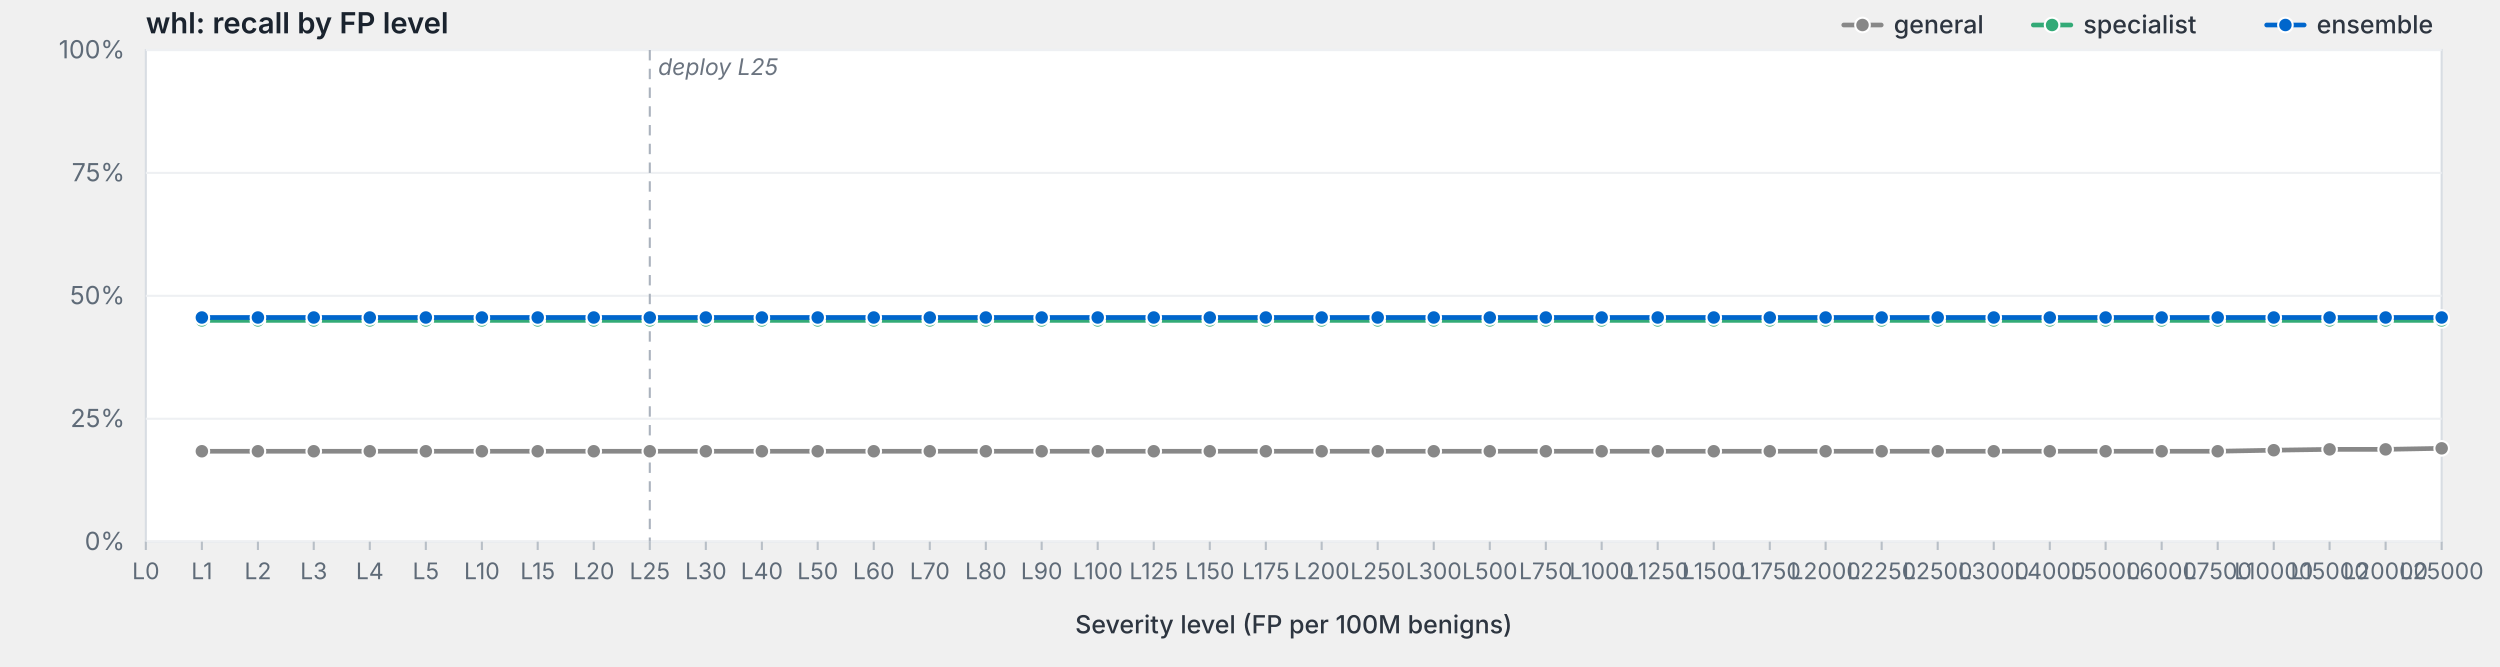
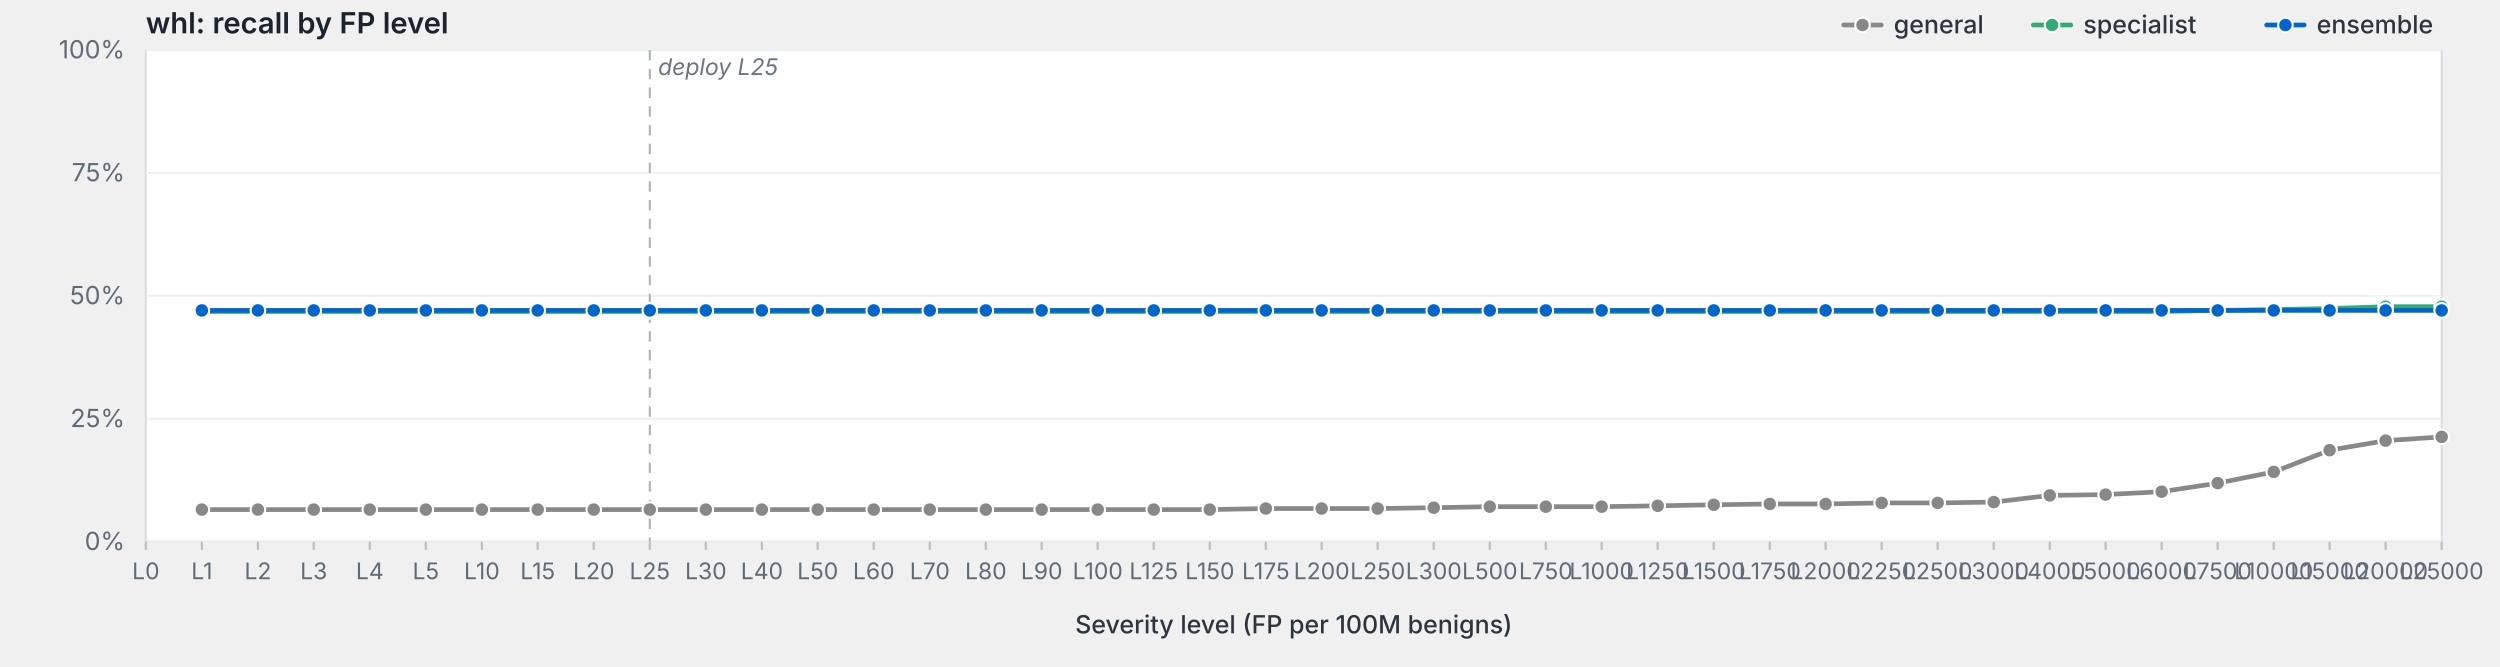
<svg xmlns="http://www.w3.org/2000/svg" viewBox="0 0 1200 320" width="1200" height="320" preserveAspectRatio="xMidYMid meet" role="img" aria-label="whl: recall by FP level">
  <style>svg { background: #fdfdfd; }.frame { fill: #fff; stroke: #d8dde3; stroke-width: 1; }.grid { stroke: #eef0f3; stroke-width: 1; }.tick { stroke: #b8bfc7; stroke-width: 1; }.axis-label { fill: #5f6b78; font-family: -apple-system, BlinkMacSystemFont, "Segoe UI", system-ui, sans-serif; font-size: 12px; }.x-label { fill: #5f6b78; font-family: -apple-system, BlinkMacSystemFont, "Segoe UI", system-ui, sans-serif; font-size: 11px; }.axis-title { fill: #2d3540; font-family: -apple-system, BlinkMacSystemFont, "Segoe UI", system-ui, sans-serif; font-size: 12px; font-weight: 500; }.title { fill: #1a232e; font-family: -apple-system, BlinkMacSystemFont, "Segoe UI", system-ui, sans-serif; font-size: 14px; font-weight: 600; }.deploy-marker { stroke: #aab2bd; stroke-width: 1; stroke-dasharray: 5,4; }.deploy-label { fill: #6b7480; font-family: -apple-system, BlinkMacSystemFont, "Segoe UI", system-ui, sans-serif; font-size: 11px; font-style: italic; }.curve { fill: none; stroke-width: 2.25; stroke-linejoin: round; stroke-linecap: round; }.marker { stroke: #fff; stroke-width: 1; }.legend-text { fill: #2d3540; font-family: -apple-system, BlinkMacSystemFont, "Segoe UI", system-ui, sans-serif; font-size: 12px; font-weight: 500; }</style>
  <text class="title" x="70" y="16">whl: recall by FP level</text>
  <rect class="frame" x="70" y="24" width="1102" height="236" />
  <line class="grid" x1="70" y1="260.0" x2="1172" y2="260.0" />
  <text class="axis-label" x="60" y="264.0" text-anchor="end">0%</text>
  <line class="grid" x1="70" y1="201.0" x2="1172" y2="201.0" />
  <text class="axis-label" x="60" y="205.0" text-anchor="end">25%</text>
  <line class="grid" x1="70" y1="142.0" x2="1172" y2="142.0" />
  <text class="axis-label" x="60" y="146.0" text-anchor="end">50%</text>
  <line class="grid" x1="70" y1="83.0" x2="1172" y2="83.0" />
  <text class="axis-label" x="60" y="87.0" text-anchor="end">75%</text>
  <line class="grid" x1="70" y1="24.0" x2="1172" y2="24.0" />
  <text class="axis-label" x="60" y="28.0" text-anchor="end">100%</text>
  <line class="deploy-marker" x1="311.9" y1="24" x2="311.9" y2="260" />
  <text class="deploy-label" x="315.9" y="36" text-anchor="start">deploy L25</text>
  <line class="tick" x1="70.0" y1="260" x2="70.0" y2="264" />
  <text class="x-label" x="70.0" y="278" text-anchor="middle">L0</text>
  <line class="tick" x1="96.9" y1="260" x2="96.9" y2="264" />
  <text class="x-label" x="96.9" y="278" text-anchor="middle">L1</text>
  <line class="tick" x1="123.8" y1="260" x2="123.8" y2="264" />
  <text class="x-label" x="123.8" y="278" text-anchor="middle">L2</text>
  <line class="tick" x1="150.6" y1="260" x2="150.6" y2="264" />
  <text class="x-label" x="150.6" y="278" text-anchor="middle">L3</text>
  <line class="tick" x1="177.5" y1="260" x2="177.5" y2="264" />
  <text class="x-label" x="177.5" y="278" text-anchor="middle">L4</text>
  <line class="tick" x1="204.4" y1="260" x2="204.4" y2="264" />
  <text class="x-label" x="204.4" y="278" text-anchor="middle">L5</text>
  <line class="tick" x1="231.3" y1="260" x2="231.3" y2="264" />
  <text class="x-label" x="231.3" y="278" text-anchor="middle">L10</text>
  <line class="tick" x1="258.1" y1="260" x2="258.1" y2="264" />
  <text class="x-label" x="258.1" y="278" text-anchor="middle">L15</text>
  <line class="tick" x1="285.0" y1="260" x2="285.0" y2="264" />
  <text class="x-label" x="285.0" y="278" text-anchor="middle">L20</text>
  <line class="tick" x1="311.9" y1="260" x2="311.9" y2="264" />
  <text class="x-label" x="311.9" y="278" text-anchor="middle">L25</text>
  <line class="tick" x1="338.8" y1="260" x2="338.8" y2="264" />
  <text class="x-label" x="338.8" y="278" text-anchor="middle">L30</text>
  <line class="tick" x1="365.7" y1="260" x2="365.7" y2="264" />
  <text class="x-label" x="365.7" y="278" text-anchor="middle">L40</text>
  <line class="tick" x1="392.5" y1="260" x2="392.5" y2="264" />
  <text class="x-label" x="392.5" y="278" text-anchor="middle">L50</text>
  <line class="tick" x1="419.4" y1="260" x2="419.4" y2="264" />
  <text class="x-label" x="419.4" y="278" text-anchor="middle">L60</text>
  <line class="tick" x1="446.3" y1="260" x2="446.3" y2="264" />
  <text class="x-label" x="446.3" y="278" text-anchor="middle">L70</text>
  <line class="tick" x1="473.2" y1="260" x2="473.2" y2="264" />
  <text class="x-label" x="473.2" y="278" text-anchor="middle">L80</text>
  <line class="tick" x1="500.0" y1="260" x2="500.0" y2="264" />
  <text class="x-label" x="500.0" y="278" text-anchor="middle">L90</text>
  <line class="tick" x1="526.9" y1="260" x2="526.9" y2="264" />
  <text class="x-label" x="526.9" y="278" text-anchor="middle">L100</text>
  <line class="tick" x1="553.8" y1="260" x2="553.8" y2="264" />
  <text class="x-label" x="553.8" y="278" text-anchor="middle">L125</text>
  <line class="tick" x1="580.7" y1="260" x2="580.7" y2="264" />
  <text class="x-label" x="580.7" y="278" text-anchor="middle">L150</text>
  <line class="tick" x1="607.6" y1="260" x2="607.6" y2="264" />
  <text class="x-label" x="607.6" y="278" text-anchor="middle">L175</text>
  <line class="tick" x1="634.4" y1="260" x2="634.4" y2="264" />
  <text class="x-label" x="634.4" y="278" text-anchor="middle">L200</text>
  <line class="tick" x1="661.3" y1="260" x2="661.3" y2="264" />
  <text class="x-label" x="661.3" y="278" text-anchor="middle">L250</text>
  <line class="tick" x1="688.2" y1="260" x2="688.2" y2="264" />
  <text class="x-label" x="688.2" y="278" text-anchor="middle">L300</text>
  <line class="tick" x1="715.1" y1="260" x2="715.1" y2="264" />
  <text class="x-label" x="715.1" y="278" text-anchor="middle">L500</text>
  <line class="tick" x1="742.0" y1="260" x2="742.0" y2="264" />
  <text class="x-label" x="742.0" y="278" text-anchor="middle">L750</text>
  <line class="tick" x1="768.8" y1="260" x2="768.8" y2="264" />
  <text class="x-label" x="768.8" y="278" text-anchor="middle">L1000</text>
  <line class="tick" x1="795.7" y1="260" x2="795.7" y2="264" />
  <text class="x-label" x="795.7" y="278" text-anchor="middle">L1250</text>
  <line class="tick" x1="822.6" y1="260" x2="822.6" y2="264" />
  <text class="x-label" x="822.6" y="278" text-anchor="middle">L1500</text>
  <line class="tick" x1="849.5" y1="260" x2="849.5" y2="264" />
  <text class="x-label" x="849.5" y="278" text-anchor="middle">L1750</text>
  <line class="tick" x1="876.3" y1="260" x2="876.3" y2="264" />
  <text class="x-label" x="876.3" y="278" text-anchor="middle">L2000</text>
  <line class="tick" x1="903.2" y1="260" x2="903.2" y2="264" />
  <text class="x-label" x="903.2" y="278" text-anchor="middle">L2250</text>
  <line class="tick" x1="930.1" y1="260" x2="930.1" y2="264" />
  <text class="x-label" x="930.1" y="278" text-anchor="middle">L2500</text>
  <line class="tick" x1="957.0" y1="260" x2="957.0" y2="264" />
  <text class="x-label" x="957.0" y="278" text-anchor="middle">L3000</text>
  <line class="tick" x1="983.9" y1="260" x2="983.9" y2="264" />
  <text class="x-label" x="983.9" y="278" text-anchor="middle">L4000</text>
  <line class="tick" x1="1010.7" y1="260" x2="1010.7" y2="264" />
  <text class="x-label" x="1010.7" y="278" text-anchor="middle">L5000</text>
  <line class="tick" x1="1037.6" y1="260" x2="1037.6" y2="264" />
  <text class="x-label" x="1037.6" y="278" text-anchor="middle">L6000</text>
  <line class="tick" x1="1064.5" y1="260" x2="1064.5" y2="264" />
  <text class="x-label" x="1064.5" y="278" text-anchor="middle">L7500</text>
  <line class="tick" x1="1091.4" y1="260" x2="1091.4" y2="264" />
  <text class="x-label" x="1091.4" y="278" text-anchor="middle">L10000</text>
  <line class="tick" x1="1118.2" y1="260" x2="1118.2" y2="264" />
  <text class="x-label" x="1118.2" y="278" text-anchor="middle">L15000</text>
  <line class="tick" x1="1145.1" y1="260" x2="1145.1" y2="264" />
  <text class="x-label" x="1145.1" y="278" text-anchor="middle">L20000</text>
  <line class="tick" x1="1172.0" y1="260" x2="1172.0" y2="264" />
  <text class="x-label" x="1172.0" y="278" text-anchor="middle">L25000</text>
  <text class="axis-title" x="621.0" y="304" text-anchor="middle">Severity level (FP per 100M benigns)</text>
-   <path class="curve" d="M96.9,216.6 L123.8,216.6 L150.6,216.6 L177.5,216.6 L204.4,216.6 L231.3,216.6 L258.1,216.6 L285.0,216.6 L311.9,216.6 L338.8,216.6 L365.7,216.6 L392.5,216.6 L419.4,216.6 L446.3,216.6 L473.2,216.6 L500.0,216.6 L526.9,216.6 L553.8,216.6 L580.7,216.6 L607.6,216.6 L634.4,216.6 L661.3,216.6 L688.2,216.6 L715.1,216.6 L742.0,216.6 L768.8,216.6 L795.7,216.6 L822.6,216.6 L849.5,216.6 L876.3,216.6 L903.2,216.6 L930.1,216.6 L957.0,216.6 L983.9,216.6 L1010.7,216.6 L1037.6,216.6 L1064.5,216.6 L1091.4,216.1 L1118.2,215.7 L1145.1,215.7 L1172.0,215.2" stroke="#888" />
-   <circle class="marker" cx="96.9" cy="216.6" r="3.5" fill="#888" />
-   <circle class="marker" cx="123.8" cy="216.6" r="3.5" fill="#888" />
-   <circle class="marker" cx="150.6" cy="216.6" r="3.5" fill="#888" />
-   <circle class="marker" cx="177.5" cy="216.6" r="3.5" fill="#888" />
-   <circle class="marker" cx="204.4" cy="216.6" r="3.5" fill="#888" />
-   <circle class="marker" cx="231.3" cy="216.6" r="3.5" fill="#888" />
-   <circle class="marker" cx="258.1" cy="216.6" r="3.5" fill="#888" />
-   <circle class="marker" cx="285.0" cy="216.6" r="3.5" fill="#888" />
-   <circle class="marker" cx="311.9" cy="216.6" r="3.5" fill="#888" />
-   <circle class="marker" cx="338.8" cy="216.6" r="3.5" fill="#888" />
-   <circle class="marker" cx="365.7" cy="216.6" r="3.5" fill="#888" />
-   <circle class="marker" cx="392.5" cy="216.6" r="3.5" fill="#888" />
-   <circle class="marker" cx="419.4" cy="216.6" r="3.5" fill="#888" />
-   <circle class="marker" cx="446.3" cy="216.6" r="3.5" fill="#888" />
-   <circle class="marker" cx="473.2" cy="216.6" r="3.5" fill="#888" />
-   <circle class="marker" cx="500.0" cy="216.6" r="3.5" fill="#888" />
-   <circle class="marker" cx="526.9" cy="216.6" r="3.5" fill="#888" />
-   <circle class="marker" cx="553.8" cy="216.6" r="3.5" fill="#888" />
-   <circle class="marker" cx="580.7" cy="216.6" r="3.5" fill="#888" />
-   <circle class="marker" cx="607.6" cy="216.6" r="3.5" fill="#888" />
-   <circle class="marker" cx="634.4" cy="216.6" r="3.5" fill="#888" />
-   <circle class="marker" cx="661.3" cy="216.6" r="3.5" fill="#888" />
-   <circle class="marker" cx="688.2" cy="216.6" r="3.5" fill="#888" />
-   <circle class="marker" cx="715.1" cy="216.6" r="3.5" fill="#888" />
-   <circle class="marker" cx="742.0" cy="216.6" r="3.5" fill="#888" />
-   <circle class="marker" cx="768.8" cy="216.6" r="3.5" fill="#888" />
-   <circle class="marker" cx="795.7" cy="216.6" r="3.5" fill="#888" />
-   <circle class="marker" cx="822.6" cy="216.6" r="3.5" fill="#888" />
-   <circle class="marker" cx="849.5" cy="216.6" r="3.5" fill="#888" />
-   <circle class="marker" cx="876.3" cy="216.6" r="3.5" fill="#888" />
-   <circle class="marker" cx="903.2" cy="216.6" r="3.5" fill="#888" />
-   <circle class="marker" cx="930.1" cy="216.6" r="3.5" fill="#888" />
-   <circle class="marker" cx="957.0" cy="216.6" r="3.5" fill="#888" />
-   <circle class="marker" cx="983.9" cy="216.6" r="3.5" fill="#888" />
-   <circle class="marker" cx="1010.7" cy="216.6" r="3.5" fill="#888" />
-   <circle class="marker" cx="1037.6" cy="216.6" r="3.5" fill="#888" />
-   <circle class="marker" cx="1064.5" cy="216.6" r="3.5" fill="#888" />
-   <circle class="marker" cx="1091.4" cy="216.1" r="3.5" fill="#888" />
-   <circle class="marker" cx="1118.2" cy="215.7" r="3.5" fill="#888" />
-   <circle class="marker" cx="1145.1" cy="215.7" r="3.5" fill="#888" />
-   <circle class="marker" cx="1172.0" cy="215.2" r="3.5" fill="#888" />
-   <path class="curve" d="M96.9,153.8 L123.8,153.8 L150.6,153.8 L177.5,153.8 L204.4,153.8 L231.3,153.8 L258.1,153.8 L285.0,153.8 L311.9,153.8 L338.8,153.8 L365.7,153.8 L392.5,153.8 L419.4,153.8 L446.3,153.8 L473.2,153.8 L500.0,153.8 L526.9,153.8 L553.8,153.8 L580.7,153.8 L607.6,153.8 L634.4,153.8 L661.3,153.8 L688.2,153.8 L715.1,153.8 L742.0,153.8 L768.8,153.8 L795.7,153.8 L822.6,153.8 L849.5,153.8 L876.3,153.8 L903.2,153.8 L930.1,153.8 L957.0,153.8 L983.9,153.8 L1010.7,153.8 L1037.6,153.8 L1064.5,153.8 L1091.4,153.8 L1118.2,153.8 L1145.1,153.8 L1172.0,153.8" stroke="#3a7" />
-   <circle class="marker" cx="96.9" cy="153.8" r="3.5" fill="#3a7" />
-   <circle class="marker" cx="123.8" cy="153.8" r="3.5" fill="#3a7" />
-   <circle class="marker" cx="150.6" cy="153.8" r="3.5" fill="#3a7" />
-   <circle class="marker" cx="177.5" cy="153.8" r="3.5" fill="#3a7" />
-   <circle class="marker" cx="204.4" cy="153.8" r="3.5" fill="#3a7" />
-   <circle class="marker" cx="231.3" cy="153.8" r="3.5" fill="#3a7" />
-   <circle class="marker" cx="258.1" cy="153.8" r="3.5" fill="#3a7" />
-   <circle class="marker" cx="285.0" cy="153.8" r="3.5" fill="#3a7" />
-   <circle class="marker" cx="311.9" cy="153.8" r="3.5" fill="#3a7" />
-   <circle class="marker" cx="338.8" cy="153.8" r="3.5" fill="#3a7" />
-   <circle class="marker" cx="365.7" cy="153.8" r="3.5" fill="#3a7" />
-   <circle class="marker" cx="392.5" cy="153.8" r="3.5" fill="#3a7" />
-   <circle class="marker" cx="419.4" cy="153.8" r="3.5" fill="#3a7" />
-   <circle class="marker" cx="446.3" cy="153.8" r="3.5" fill="#3a7" />
-   <circle class="marker" cx="473.2" cy="153.8" r="3.5" fill="#3a7" />
-   <circle class="marker" cx="500.0" cy="153.8" r="3.5" fill="#3a7" />
-   <circle class="marker" cx="526.9" cy="153.8" r="3.5" fill="#3a7" />
-   <circle class="marker" cx="553.8" cy="153.8" r="3.5" fill="#3a7" />
-   <circle class="marker" cx="580.7" cy="153.8" r="3.5" fill="#3a7" />
-   <circle class="marker" cx="607.6" cy="153.8" r="3.5" fill="#3a7" />
-   <circle class="marker" cx="634.4" cy="153.8" r="3.5" fill="#3a7" />
-   <circle class="marker" cx="661.3" cy="153.8" r="3.5" fill="#3a7" />
-   <circle class="marker" cx="688.2" cy="153.8" r="3.5" fill="#3a7" />
-   <circle class="marker" cx="715.1" cy="153.8" r="3.5" fill="#3a7" />
-   <circle class="marker" cx="742.0" cy="153.8" r="3.5" fill="#3a7" />
-   <circle class="marker" cx="768.8" cy="153.8" r="3.5" fill="#3a7" />
-   <circle class="marker" cx="795.7" cy="153.8" r="3.5" fill="#3a7" />
-   <circle class="marker" cx="822.6" cy="153.8" r="3.5" fill="#3a7" />
-   <circle class="marker" cx="849.5" cy="153.8" r="3.5" fill="#3a7" />
-   <circle class="marker" cx="876.3" cy="153.8" r="3.5" fill="#3a7" />
-   <circle class="marker" cx="903.2" cy="153.8" r="3.5" fill="#3a7" />
-   <circle class="marker" cx="930.1" cy="153.8" r="3.5" fill="#3a7" />
-   <circle class="marker" cx="957.0" cy="153.8" r="3.5" fill="#3a7" />
-   <circle class="marker" cx="983.9" cy="153.8" r="3.5" fill="#3a7" />
-   <circle class="marker" cx="1010.7" cy="153.8" r="3.5" fill="#3a7" />
-   <circle class="marker" cx="1037.6" cy="153.8" r="3.5" fill="#3a7" />
-   <circle class="marker" cx="1064.5" cy="153.8" r="3.5" fill="#3a7" />
-   <circle class="marker" cx="1091.4" cy="153.8" r="3.5" fill="#3a7" />
-   <circle class="marker" cx="1118.2" cy="153.8" r="3.5" fill="#3a7" />
-   <circle class="marker" cx="1145.1" cy="153.8" r="3.5" fill="#3a7" />
-   <circle class="marker" cx="1172.0" cy="153.8" r="3.5" fill="#3a7" />
-   <path class="curve" d="M96.9,152.4 L123.8,152.4 L150.6,152.4 L177.5,152.4 L204.4,152.4 L231.3,152.4 L258.1,152.4 L285.0,152.4 L311.9,152.4 L338.8,152.4 L365.7,152.4 L392.5,152.4 L419.4,152.4 L446.3,152.4 L473.2,152.4 L500.0,152.4 L526.9,152.4 L553.8,152.4 L580.7,152.4 L607.6,152.4 L634.4,152.4 L661.3,152.4 L688.2,152.4 L715.1,152.4 L742.0,152.4 L768.8,152.4 L795.7,152.4 L822.6,152.4 L849.5,152.4 L876.3,152.4 L903.2,152.4 L930.1,152.4 L957.0,152.4 L983.9,152.4 L1010.7,152.4 L1037.6,152.4 L1064.5,152.4 L1091.4,152.4 L1118.2,152.4 L1145.1,152.4 L1172.0,152.4" stroke="#06c" />
-   <circle class="marker" cx="96.9" cy="152.4" r="3.5" fill="#06c" />
-   <circle class="marker" cx="123.8" cy="152.4" r="3.5" fill="#06c" />
-   <circle class="marker" cx="150.6" cy="152.4" r="3.5" fill="#06c" />
-   <circle class="marker" cx="177.5" cy="152.4" r="3.5" fill="#06c" />
-   <circle class="marker" cx="204.4" cy="152.4" r="3.5" fill="#06c" />
-   <circle class="marker" cx="231.3" cy="152.4" r="3.5" fill="#06c" />
-   <circle class="marker" cx="258.1" cy="152.4" r="3.5" fill="#06c" />
-   <circle class="marker" cx="285.0" cy="152.4" r="3.5" fill="#06c" />
-   <circle class="marker" cx="311.9" cy="152.4" r="3.5" fill="#06c" />
-   <circle class="marker" cx="338.8" cy="152.4" r="3.5" fill="#06c" />
-   <circle class="marker" cx="365.7" cy="152.4" r="3.5" fill="#06c" />
-   <circle class="marker" cx="392.5" cy="152.4" r="3.5" fill="#06c" />
-   <circle class="marker" cx="419.4" cy="152.4" r="3.5" fill="#06c" />
-   <circle class="marker" cx="446.3" cy="152.4" r="3.5" fill="#06c" />
-   <circle class="marker" cx="473.2" cy="152.4" r="3.5" fill="#06c" />
-   <circle class="marker" cx="500.0" cy="152.4" r="3.5" fill="#06c" />
-   <circle class="marker" cx="526.9" cy="152.4" r="3.5" fill="#06c" />
-   <circle class="marker" cx="553.8" cy="152.4" r="3.5" fill="#06c" />
-   <circle class="marker" cx="580.7" cy="152.4" r="3.5" fill="#06c" />
-   <circle class="marker" cx="607.6" cy="152.4" r="3.5" fill="#06c" />
-   <circle class="marker" cx="634.4" cy="152.4" r="3.5" fill="#06c" />
-   <circle class="marker" cx="661.3" cy="152.4" r="3.5" fill="#06c" />
-   <circle class="marker" cx="688.2" cy="152.4" r="3.5" fill="#06c" />
-   <circle class="marker" cx="715.1" cy="152.4" r="3.5" fill="#06c" />
-   <circle class="marker" cx="742.0" cy="152.4" r="3.5" fill="#06c" />
-   <circle class="marker" cx="768.8" cy="152.4" r="3.5" fill="#06c" />
-   <circle class="marker" cx="795.7" cy="152.4" r="3.5" fill="#06c" />
-   <circle class="marker" cx="822.6" cy="152.4" r="3.5" fill="#06c" />
-   <circle class="marker" cx="849.5" cy="152.4" r="3.5" fill="#06c" />
-   <circle class="marker" cx="876.3" cy="152.4" r="3.5" fill="#06c" />
-   <circle class="marker" cx="903.2" cy="152.4" r="3.5" fill="#06c" />
-   <circle class="marker" cx="930.1" cy="152.4" r="3.5" fill="#06c" />
-   <circle class="marker" cx="957.0" cy="152.4" r="3.5" fill="#06c" />
-   <circle class="marker" cx="983.9" cy="152.4" r="3.5" fill="#06c" />
-   <circle class="marker" cx="1010.7" cy="152.4" r="3.5" fill="#06c" />
-   <circle class="marker" cx="1037.6" cy="152.4" r="3.5" fill="#06c" />
-   <circle class="marker" cx="1064.5" cy="152.4" r="3.5" fill="#06c" />
-   <circle class="marker" cx="1091.4" cy="152.4" r="3.5" fill="#06c" />
-   <circle class="marker" cx="1118.2" cy="152.4" r="3.5" fill="#06c" />
-   <circle class="marker" cx="1145.1" cy="152.4" r="3.5" fill="#06c" />
-   <circle class="marker" cx="1172.0" cy="152.4" r="3.5" fill="#06c" />
+   <path class="curve" d="M96.9,244.6 L123.8,244.6 L150.6,244.6 L177.5,244.6 L204.4,244.6 L231.3,244.6 L258.1,244.6 L285.0,244.6 L311.9,244.6 L338.8,244.6 L365.7,244.6 L392.5,244.6 L419.4,244.6 L446.3,244.6 L473.2,244.6 L500.0,244.6 L526.9,244.6 L553.8,244.6 L580.7,244.6 L607.6,244.1 L634.4,244.1 L661.3,244.1 L688.2,243.7 L715.1,243.2 L742.0,243.2 L768.8,243.2 L795.7,242.8 L822.6,242.3 L849.5,241.9 L876.3,241.9 L903.2,241.4 L930.1,241.4 L957.0,241.0 L983.9,237.8 L1010.7,237.4 L1037.6,236.0 L1064.5,231.9 L1091.4,226.5 L1118.2,216.1 L1145.1,211.5 L1172.0,209.7" stroke="#888" />
+   <circle class="marker" cx="96.9" cy="244.6" r="3.5" fill="#888" />
+   <circle class="marker" cx="123.8" cy="244.6" r="3.5" fill="#888" />
+   <circle class="marker" cx="150.6" cy="244.6" r="3.5" fill="#888" />
+   <circle class="marker" cx="177.5" cy="244.6" r="3.5" fill="#888" />
+   <circle class="marker" cx="204.4" cy="244.6" r="3.5" fill="#888" />
+   <circle class="marker" cx="231.3" cy="244.6" r="3.5" fill="#888" />
+   <circle class="marker" cx="258.1" cy="244.6" r="3.5" fill="#888" />
+   <circle class="marker" cx="285.0" cy="244.6" r="3.5" fill="#888" />
+   <circle class="marker" cx="311.9" cy="244.6" r="3.5" fill="#888" />
+   <circle class="marker" cx="338.8" cy="244.6" r="3.5" fill="#888" />
+   <circle class="marker" cx="365.7" cy="244.6" r="3.5" fill="#888" />
+   <circle class="marker" cx="392.5" cy="244.6" r="3.5" fill="#888" />
+   <circle class="marker" cx="419.4" cy="244.6" r="3.5" fill="#888" />
+   <circle class="marker" cx="446.3" cy="244.6" r="3.5" fill="#888" />
+   <circle class="marker" cx="473.2" cy="244.6" r="3.5" fill="#888" />
+   <circle class="marker" cx="500.0" cy="244.6" r="3.5" fill="#888" />
+   <circle class="marker" cx="526.9" cy="244.6" r="3.5" fill="#888" />
+   <circle class="marker" cx="553.8" cy="244.6" r="3.5" fill="#888" />
+   <circle class="marker" cx="580.7" cy="244.6" r="3.5" fill="#888" />
+   <circle class="marker" cx="607.6" cy="244.1" r="3.5" fill="#888" />
+   <circle class="marker" cx="634.4" cy="244.1" r="3.5" fill="#888" />
+   <circle class="marker" cx="661.3" cy="244.1" r="3.5" fill="#888" />
+   <circle class="marker" cx="688.2" cy="243.7" r="3.5" fill="#888" />
+   <circle class="marker" cx="715.1" cy="243.2" r="3.5" fill="#888" />
+   <circle class="marker" cx="742.0" cy="243.2" r="3.5" fill="#888" />
+   <circle class="marker" cx="768.8" cy="243.2" r="3.5" fill="#888" />
+   <circle class="marker" cx="795.7" cy="242.8" r="3.5" fill="#888" />
+   <circle class="marker" cx="822.6" cy="242.3" r="3.5" fill="#888" />
+   <circle class="marker" cx="849.5" cy="241.9" r="3.5" fill="#888" />
+   <circle class="marker" cx="876.3" cy="241.9" r="3.5" fill="#888" />
+   <circle class="marker" cx="903.2" cy="241.4" r="3.5" fill="#888" />
+   <circle class="marker" cx="930.1" cy="241.4" r="3.5" fill="#888" />
+   <circle class="marker" cx="957.0" cy="241.0" r="3.5" fill="#888" />
+   <circle class="marker" cx="983.9" cy="237.8" r="3.5" fill="#888" />
+   <circle class="marker" cx="1010.7" cy="237.4" r="3.5" fill="#888" />
+   <circle class="marker" cx="1037.6" cy="236.0" r="3.5" fill="#888" />
+   <circle class="marker" cx="1064.5" cy="231.9" r="3.5" fill="#888" />
+   <circle class="marker" cx="1091.4" cy="226.5" r="3.5" fill="#888" />
+   <circle class="marker" cx="1118.2" cy="216.1" r="3.5" fill="#888" />
+   <circle class="marker" cx="1145.1" cy="211.5" r="3.5" fill="#888" />
+   <circle class="marker" cx="1172.0" cy="209.7" r="3.5" fill="#888" />
+   <path class="curve" d="M96.9,149.5 L123.8,149.5 L150.6,149.5 L177.5,149.5 L204.4,149.5 L231.3,149.5 L258.1,149.5 L285.0,149.5 L311.9,149.5 L338.8,149.5 L365.7,149.5 L392.5,149.5 L419.4,149.5 L446.3,149.5 L473.2,149.5 L500.0,149.5 L526.9,149.5 L553.8,149.5 L580.7,149.5 L607.6,149.5 L634.4,149.5 L661.3,149.5 L688.2,149.5 L715.1,149.5 L742.0,149.5 L768.8,149.5 L795.7,149.5 L822.6,149.5 L849.5,149.5 L876.3,149.5 L903.2,149.5 L930.1,149.5 L957.0,149.5 L983.9,149.5 L1010.7,149.5 L1037.6,149.5 L1064.5,149.0 L1091.4,148.6 L1118.2,148.1 L1145.1,147.2 L1172.0,147.2" stroke="#3a7" />
+   <circle class="marker" cx="96.9" cy="149.5" r="3.5" fill="#3a7" />
+   <circle class="marker" cx="123.8" cy="149.5" r="3.5" fill="#3a7" />
+   <circle class="marker" cx="150.6" cy="149.5" r="3.5" fill="#3a7" />
+   <circle class="marker" cx="177.5" cy="149.5" r="3.5" fill="#3a7" />
+   <circle class="marker" cx="204.4" cy="149.5" r="3.5" fill="#3a7" />
+   <circle class="marker" cx="231.3" cy="149.5" r="3.5" fill="#3a7" />
+   <circle class="marker" cx="258.1" cy="149.5" r="3.5" fill="#3a7" />
+   <circle class="marker" cx="285.0" cy="149.5" r="3.5" fill="#3a7" />
+   <circle class="marker" cx="311.9" cy="149.5" r="3.5" fill="#3a7" />
+   <circle class="marker" cx="338.8" cy="149.5" r="3.5" fill="#3a7" />
+   <circle class="marker" cx="365.7" cy="149.5" r="3.5" fill="#3a7" />
+   <circle class="marker" cx="392.5" cy="149.5" r="3.5" fill="#3a7" />
+   <circle class="marker" cx="419.4" cy="149.5" r="3.5" fill="#3a7" />
+   <circle class="marker" cx="446.3" cy="149.5" r="3.5" fill="#3a7" />
+   <circle class="marker" cx="473.2" cy="149.5" r="3.5" fill="#3a7" />
+   <circle class="marker" cx="500.0" cy="149.5" r="3.5" fill="#3a7" />
+   <circle class="marker" cx="526.9" cy="149.5" r="3.5" fill="#3a7" />
+   <circle class="marker" cx="553.8" cy="149.5" r="3.5" fill="#3a7" />
+   <circle class="marker" cx="580.7" cy="149.5" r="3.5" fill="#3a7" />
+   <circle class="marker" cx="607.6" cy="149.5" r="3.5" fill="#3a7" />
+   <circle class="marker" cx="634.4" cy="149.5" r="3.5" fill="#3a7" />
+   <circle class="marker" cx="661.3" cy="149.5" r="3.5" fill="#3a7" />
+   <circle class="marker" cx="688.2" cy="149.5" r="3.5" fill="#3a7" />
+   <circle class="marker" cx="715.1" cy="149.5" r="3.5" fill="#3a7" />
+   <circle class="marker" cx="742.0" cy="149.5" r="3.5" fill="#3a7" />
+   <circle class="marker" cx="768.8" cy="149.5" r="3.5" fill="#3a7" />
+   <circle class="marker" cx="795.7" cy="149.5" r="3.5" fill="#3a7" />
+   <circle class="marker" cx="822.6" cy="149.5" r="3.5" fill="#3a7" />
+   <circle class="marker" cx="849.5" cy="149.5" r="3.5" fill="#3a7" />
+   <circle class="marker" cx="876.3" cy="149.5" r="3.5" fill="#3a7" />
+   <circle class="marker" cx="903.2" cy="149.5" r="3.5" fill="#3a7" />
+   <circle class="marker" cx="930.1" cy="149.5" r="3.5" fill="#3a7" />
+   <circle class="marker" cx="957.0" cy="149.5" r="3.5" fill="#3a7" />
+   <circle class="marker" cx="983.9" cy="149.5" r="3.5" fill="#3a7" />
+   <circle class="marker" cx="1010.7" cy="149.5" r="3.5" fill="#3a7" />
+   <circle class="marker" cx="1037.6" cy="149.5" r="3.5" fill="#3a7" />
+   <circle class="marker" cx="1064.5" cy="149.0" r="3.5" fill="#3a7" />
+   <circle class="marker" cx="1091.4" cy="148.6" r="3.5" fill="#3a7" />
+   <circle class="marker" cx="1118.2" cy="148.1" r="3.5" fill="#3a7" />
+   <circle class="marker" cx="1145.1" cy="147.2" r="3.5" fill="#3a7" />
+   <circle class="marker" cx="1172.0" cy="147.2" r="3.5" fill="#3a7" />
+   <path class="curve" d="M96.9,149.0 L123.8,149.0 L150.6,149.0 L177.5,149.0 L204.4,149.0 L231.3,149.0 L258.1,149.0 L285.0,149.0 L311.9,149.0 L338.8,149.0 L365.7,149.0 L392.5,149.0 L419.4,149.0 L446.3,149.0 L473.2,149.0 L500.0,149.0 L526.9,149.0 L553.8,149.0 L580.7,149.0 L607.6,149.0 L634.4,149.0 L661.3,149.0 L688.2,149.0 L715.1,149.0 L742.0,149.0 L768.8,149.0 L795.7,149.0 L822.6,149.0 L849.5,149.0 L876.3,149.0 L903.2,149.0 L930.1,149.0 L957.0,149.0 L983.9,149.0 L1010.7,149.0 L1037.6,149.0 L1064.5,149.0 L1091.4,149.0 L1118.2,149.0 L1145.1,149.0 L1172.0,149.0" stroke="#06c" />
+   <circle class="marker" cx="96.9" cy="149.0" r="3.5" fill="#06c" />
+   <circle class="marker" cx="123.8" cy="149.0" r="3.5" fill="#06c" />
+   <circle class="marker" cx="150.6" cy="149.0" r="3.5" fill="#06c" />
+   <circle class="marker" cx="177.5" cy="149.0" r="3.5" fill="#06c" />
+   <circle class="marker" cx="204.4" cy="149.0" r="3.5" fill="#06c" />
+   <circle class="marker" cx="231.3" cy="149.0" r="3.5" fill="#06c" />
+   <circle class="marker" cx="258.1" cy="149.0" r="3.5" fill="#06c" />
+   <circle class="marker" cx="285.0" cy="149.0" r="3.5" fill="#06c" />
+   <circle class="marker" cx="311.9" cy="149.0" r="3.5" fill="#06c" />
+   <circle class="marker" cx="338.8" cy="149.0" r="3.5" fill="#06c" />
+   <circle class="marker" cx="365.7" cy="149.0" r="3.5" fill="#06c" />
+   <circle class="marker" cx="392.5" cy="149.0" r="3.5" fill="#06c" />
+   <circle class="marker" cx="419.4" cy="149.0" r="3.5" fill="#06c" />
+   <circle class="marker" cx="446.3" cy="149.0" r="3.5" fill="#06c" />
+   <circle class="marker" cx="473.2" cy="149.0" r="3.5" fill="#06c" />
+   <circle class="marker" cx="500.0" cy="149.0" r="3.5" fill="#06c" />
+   <circle class="marker" cx="526.9" cy="149.0" r="3.5" fill="#06c" />
+   <circle class="marker" cx="553.8" cy="149.0" r="3.5" fill="#06c" />
+   <circle class="marker" cx="580.7" cy="149.0" r="3.5" fill="#06c" />
+   <circle class="marker" cx="607.6" cy="149.0" r="3.5" fill="#06c" />
+   <circle class="marker" cx="634.4" cy="149.0" r="3.5" fill="#06c" />
+   <circle class="marker" cx="661.3" cy="149.0" r="3.5" fill="#06c" />
+   <circle class="marker" cx="688.2" cy="149.0" r="3.5" fill="#06c" />
+   <circle class="marker" cx="715.1" cy="149.0" r="3.5" fill="#06c" />
+   <circle class="marker" cx="742.0" cy="149.0" r="3.5" fill="#06c" />
+   <circle class="marker" cx="768.8" cy="149.0" r="3.5" fill="#06c" />
+   <circle class="marker" cx="795.7" cy="149.0" r="3.5" fill="#06c" />
+   <circle class="marker" cx="822.6" cy="149.0" r="3.5" fill="#06c" />
+   <circle class="marker" cx="849.5" cy="149.0" r="3.5" fill="#06c" />
+   <circle class="marker" cx="876.3" cy="149.0" r="3.5" fill="#06c" />
+   <circle class="marker" cx="903.2" cy="149.0" r="3.5" fill="#06c" />
+   <circle class="marker" cx="930.1" cy="149.0" r="3.5" fill="#06c" />
+   <circle class="marker" cx="957.0" cy="149.0" r="3.5" fill="#06c" />
+   <circle class="marker" cx="983.9" cy="149.0" r="3.5" fill="#06c" />
+   <circle class="marker" cx="1010.7" cy="149.0" r="3.5" fill="#06c" />
+   <circle class="marker" cx="1037.6" cy="149.0" r="3.5" fill="#06c" />
+   <circle class="marker" cx="1064.5" cy="149.0" r="3.5" fill="#06c" />
+   <circle class="marker" cx="1091.4" cy="149.0" r="3.5" fill="#06c" />
+   <circle class="marker" cx="1118.2" cy="149.0" r="3.5" fill="#06c" />
+   <circle class="marker" cx="1145.1" cy="149.0" r="3.5" fill="#06c" />
+   <circle class="marker" cx="1172.0" cy="149.0" r="3.5" fill="#06c" />
  <line x1="1088.0" y1="12.0" x2="1106.0" y2="12.0" stroke="#06c" stroke-width="2.25" stroke-linecap="round" />
  <circle cx="1097.0" cy="12.0" r="3.5" fill="#06c" stroke="#fff" stroke-width="1" />
  <text class="legend-text" x="1112.0" y="16.0">ensemble</text>
  <line x1="976.0" y1="12.0" x2="994.0" y2="12.0" stroke="#3a7" stroke-width="2.25" stroke-linecap="round" />
  <circle cx="985.0" cy="12.0" r="3.5" fill="#3a7" stroke="#fff" stroke-width="1" />
  <text class="legend-text" x="1000.0" y="16.0">specialist</text>
  <line x1="885.0" y1="12.0" x2="903.0" y2="12.0" stroke="#888" stroke-width="2.25" stroke-linecap="round" />
  <circle cx="894.0" cy="12.0" r="3.5" fill="#888" stroke="#fff" stroke-width="1" />
  <text class="legend-text" x="909.0" y="16.0">general</text>
</svg>
